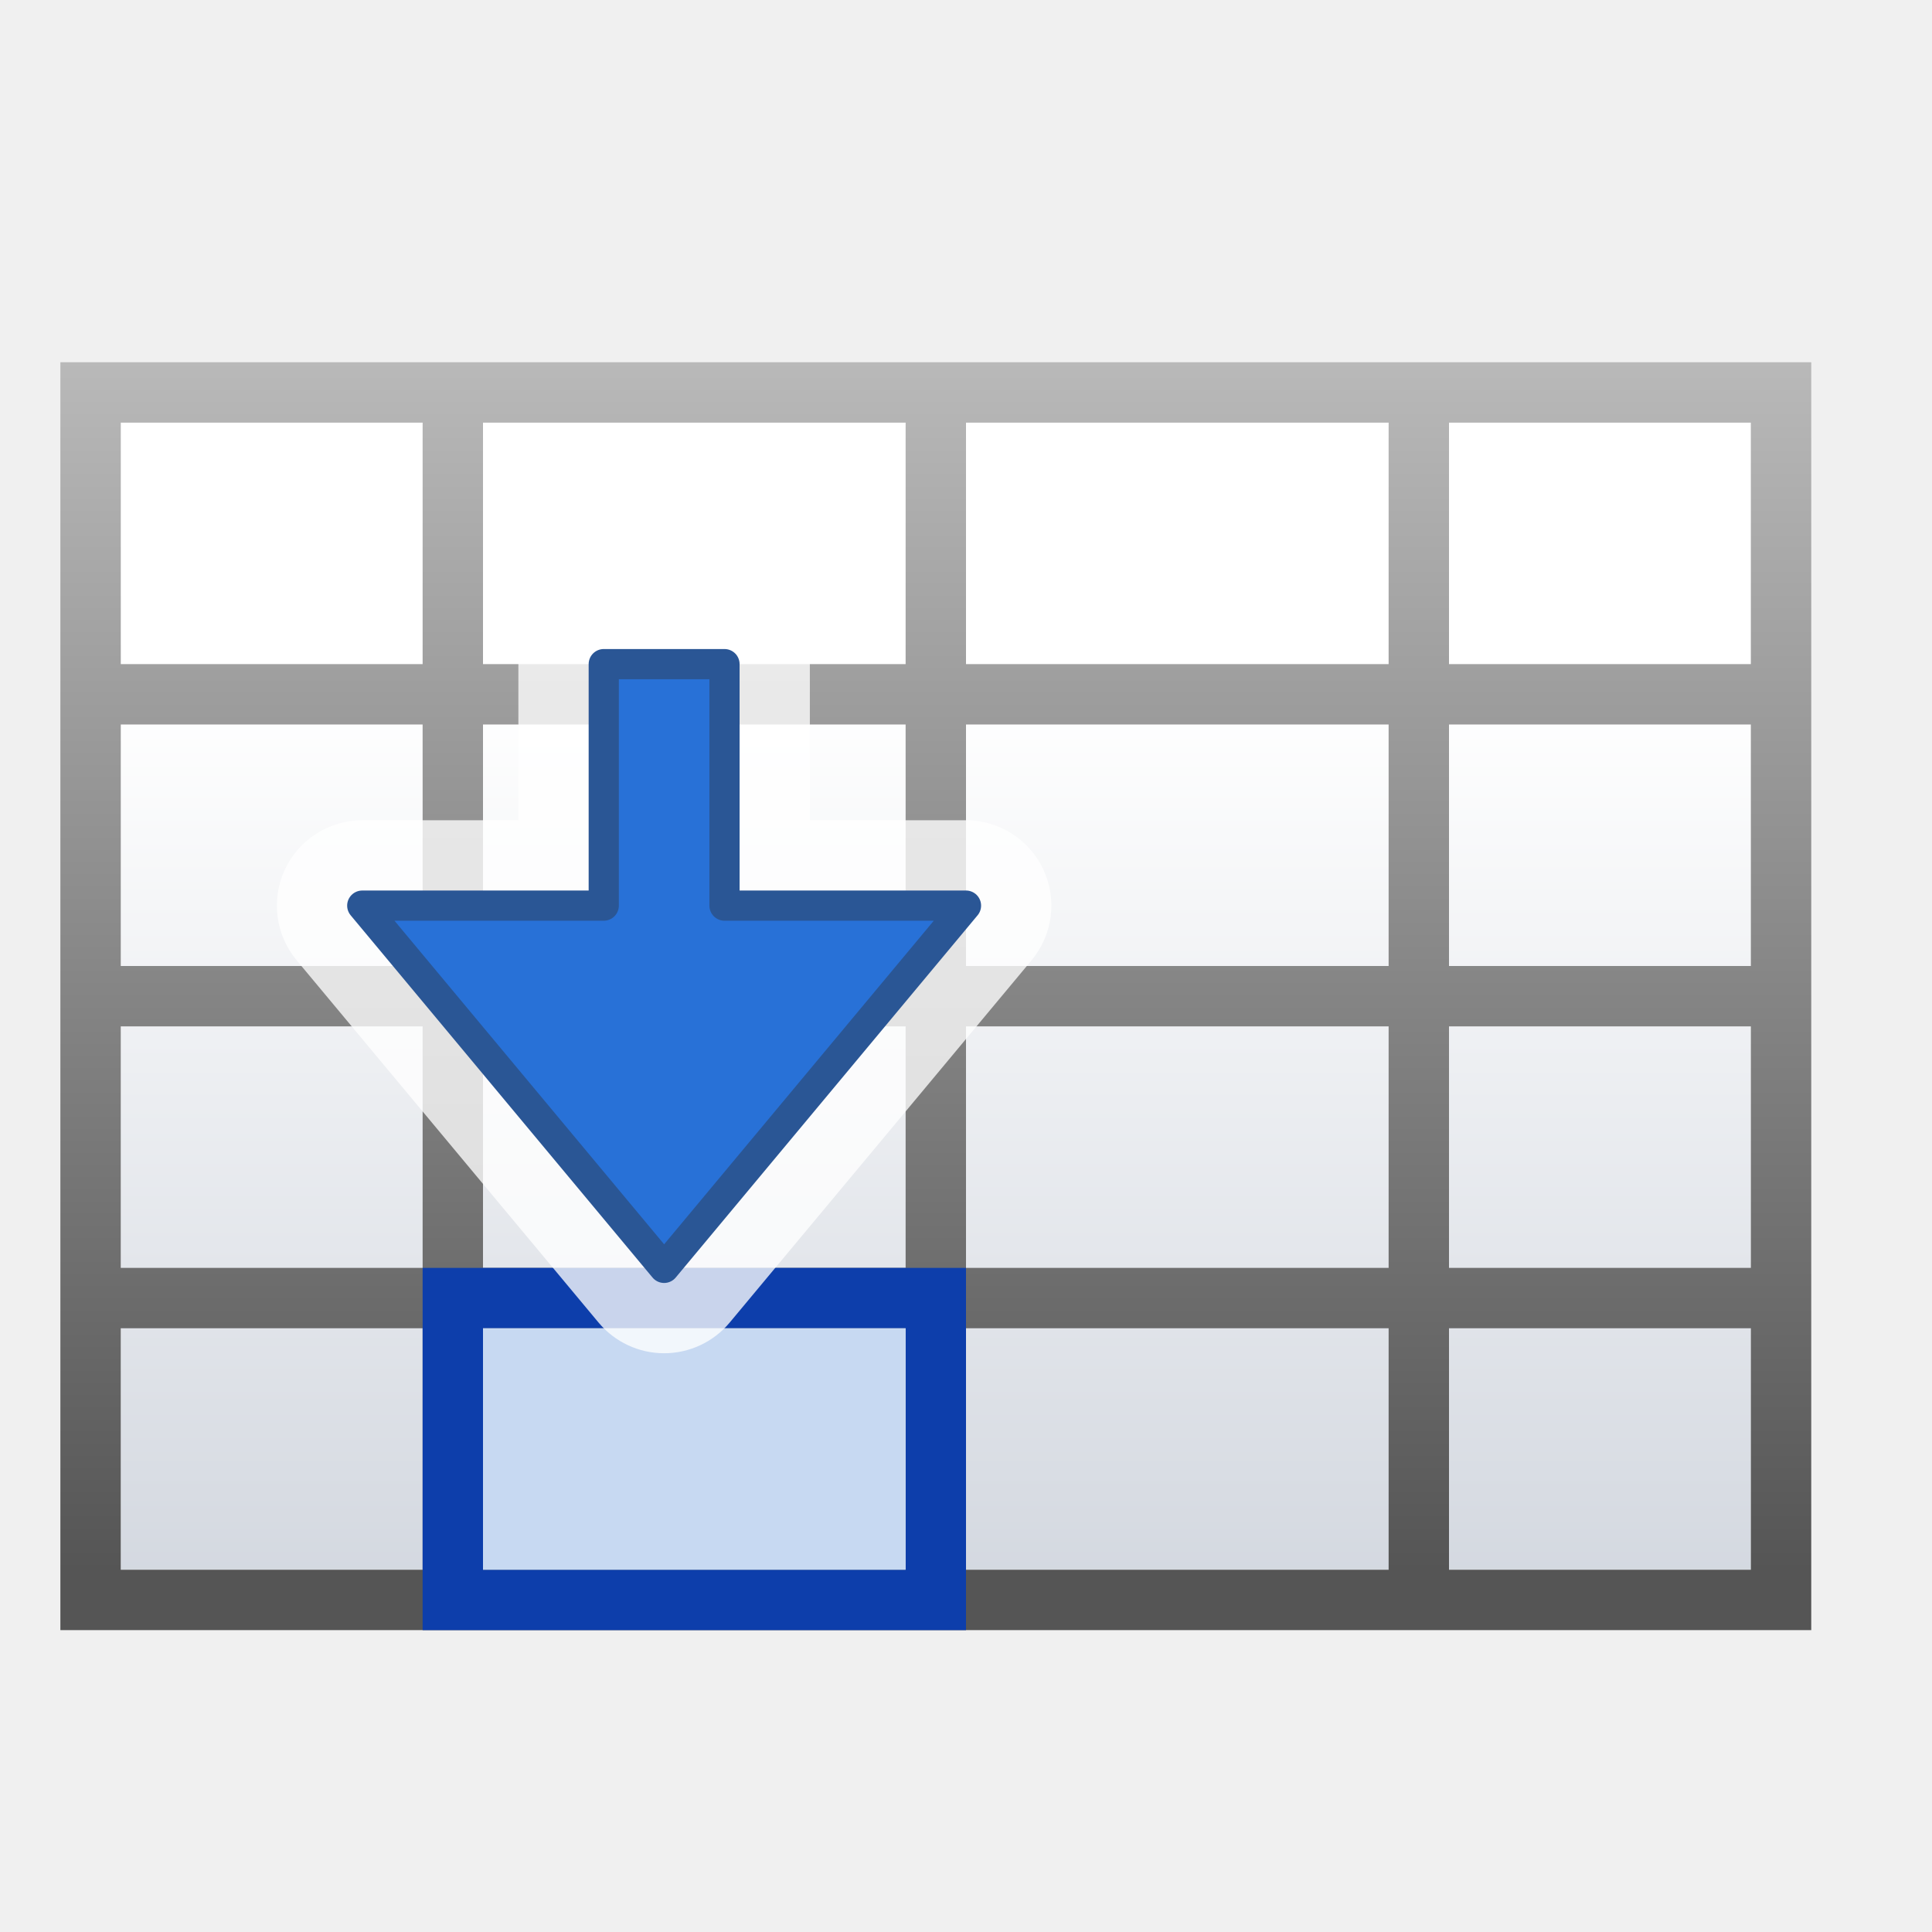
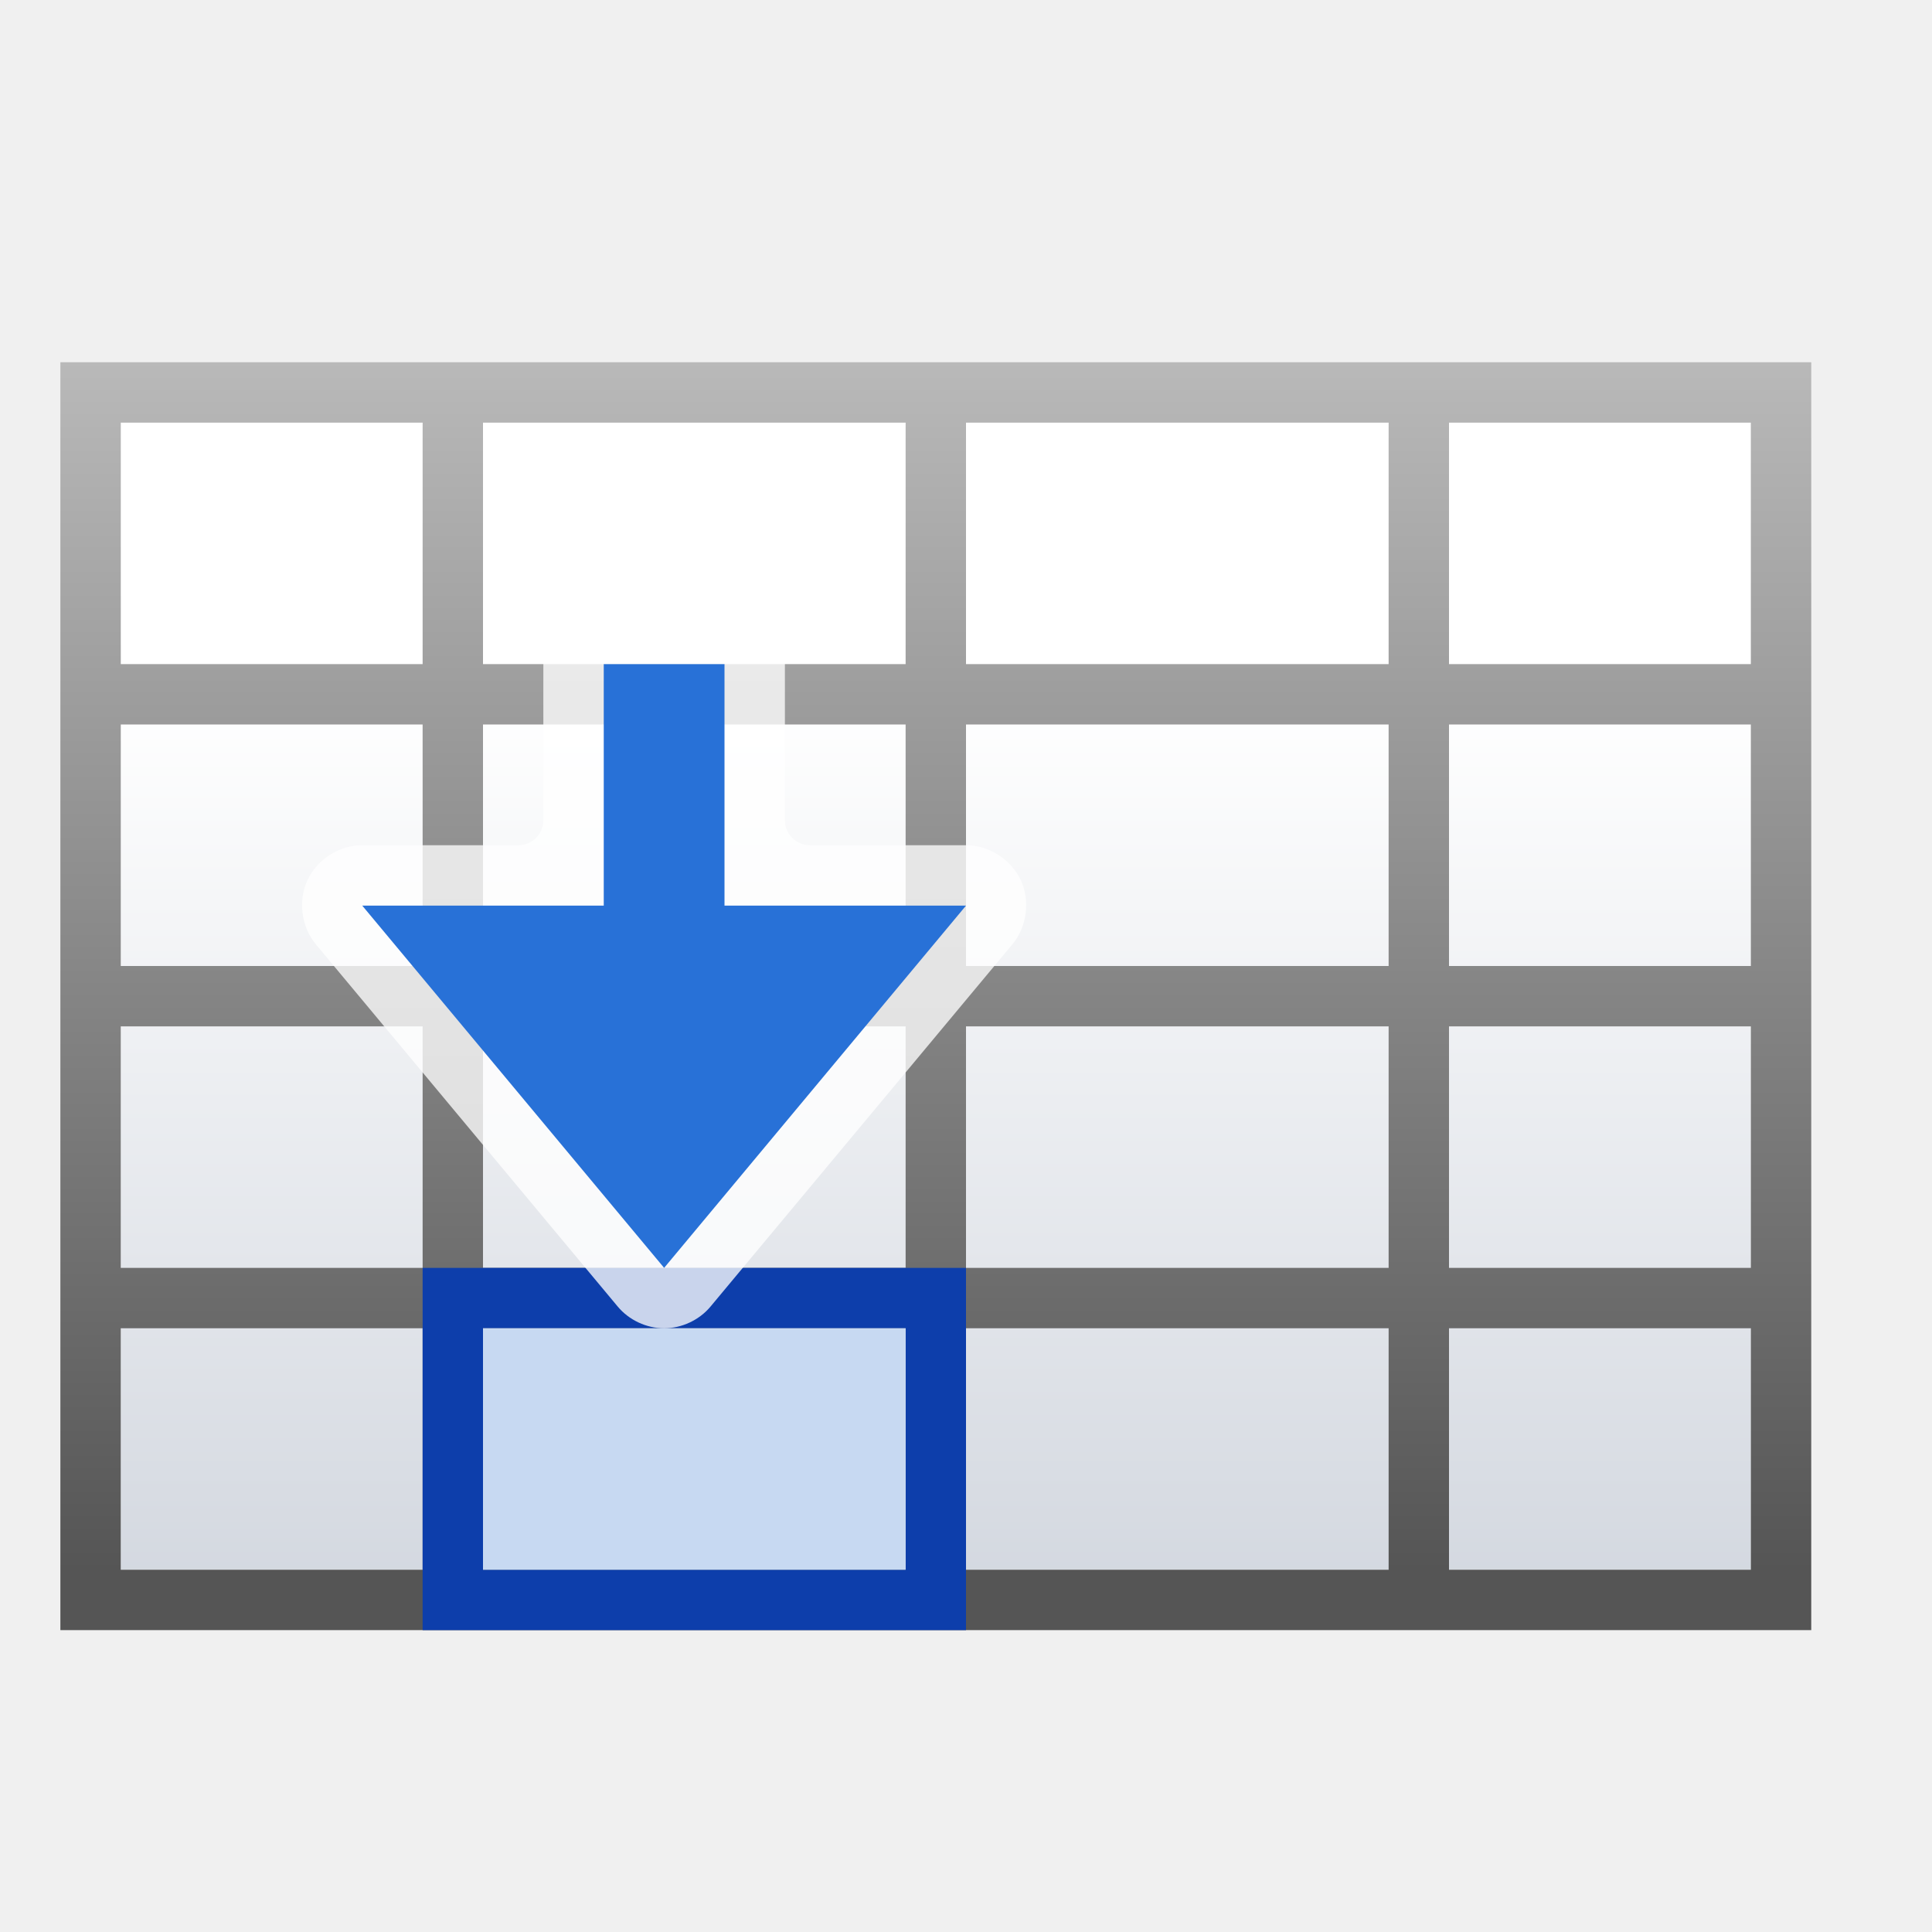
- <svg xmlns="http://www.w3.org/2000/svg" height="128" width="128">
+ <svg xmlns="http://www.w3.org/2000/svg" height="128" width="128" version="1.1" id="svg40">
+   <defs id="defs44" />
  <linearGradient id="a" gradientTransform="matrix(1.038487 0 0 .6787927 2.461539 34.82735)" gradientUnits="userSpaceOnUse" x1="46.048" x2="46.048" y1="128.017" y2="16.62">
-     <stop offset="0" stop-color="#c7cdd7" />
-     <stop offset="1" stop-color="#fff" />
+     <stop offset="0" stop-color="#c7cdd7" id="stop2" />
+     <stop offset="1" stop-color="#fff" id="stop4" />
  </linearGradient>
  <linearGradient id="b" gradientUnits="userSpaceOnUse" x1="120" x2="120" y1="-32.326" y2="104.059">
-     <stop offset="0" stop-color="#fff" />
-     <stop offset="1" stop-color="#555" />
+     <stop offset="0" stop-color="#fff" id="stop7" />
+     <stop offset="1" stop-color="#555" id="stop9" />
  </linearGradient>
-   <path d="m8 28h108v76h-108z" fill="url(#a)" />
-   <text x="552.37" y="202.81">
-     <tspan fill="#555" x="552.37" y="219.61" />
+   <path d="m8 28h108v76h-108z" fill="url(#a)" id="path12" />
+   <text x="552.37" y="202.81" id="text16">
+     <tspan fill="#555" x="552.37" y="219.61" id="tspan14" />
  </text>
-   <text x="284.188" y="202.81">
-     <tspan fill="#555" x="284.188" y="219.61" />
+   <text x="284.188" y="202.81" id="text20">
+     <tspan fill="#555" x="284.188" y="219.61" id="tspan18" />
  </text>
-   <text x="-10.252" y="133.877">
-     <tspan fill="#555" x="-10.252" y="150.677" />
+   <text x="-10.252" y="133.877" id="text24">
+     <tspan fill="#555" x="-10.252" y="150.677" id="tspan22" />
  </text>
-   <text x="161.665" y="-39.856">
-     <tspan fill="#555" x="161.665" y="-23.056" />
+   <text x="161.665" y="-39.856" id="text28">
+     <tspan fill="#555" x="161.665" y="-23.056" id="tspan26" />
  </text>
-   <path d="m4 24v20 4 16 4 16 4 16 4h4 20 4 28 4 28 4 20 4v-4-16-4-16-4-16-4-16-4h-112zm4 4h20v16h-20zm24 0h28v16h-28zm32 0h28v16h-28zm32 0h20v16h-20zm-88 20h20v16h-20zm24 0h28v16h-28zm32 0h28v16h-28zm32 0h20v16h-20zm-88 20h20v16h-20zm24 0h28v16h-28zm32 0h28v16h-28zm32 0h20v16h-20zm-88 20h20v16h-20zm24 0h28v8 8h-28zm32 0h28v16h-28v-8zm32 0h20v16h-20z" fill="url(#b)" />
-   <path d="m28 84v4 16 4h36v-4-20h-4-28zm4 4h28v16h-28z" fill="#0d3eab" />
-   <path d="m32 88h28v16h-28z" fill="#c7d9f2" />
-   <path d="m40 38.344a5.657 5.657 0 0 0 -5.656 5.656v10.344h-10.344a5.657 5.657 0 0 0 -4.346 9.277l20 24a5.657 5.657 0 0 0 8.691 0l20-24a5.657 5.657 0 0 0 -4.346-9.277h-10.344v-10.344a5.657 5.657 0 0 0 -5.656-5.656z" fill="#fff" fill-opacity=".776" />
-   <path d="m40 44v16h-16l20 24 20-24h-16v-16z" fill="#2871d7" stroke="#2a5695" stroke-linecap="square" stroke-linejoin="round" stroke-width="2" />
+   <path d="m4 24v20 4 16 4 16 4 16 4h4 20 4 28 4 28 4 20 4v-4-16-4-16-4-16-4-16-4h-112zm4 4h20v16h-20zm24 0h28v16h-28zm32 0h28v16h-28zm32 0h20v16h-20zm-88 20h20v16h-20zm24 0h28v16h-28zm32 0h28v16h-28zm32 0h20v16h-20zm-88 20h20v16h-20zm24 0h28v16h-28zm32 0h28v16h-28zm32 0h20v16h-20zm-88 20h20v16h-20zm24 0h28v8 8h-28zm32 0h28v16h-28v-8zm32 0h20v16h-20z" fill="url(#b)" id="path30" />
+   <path d="m28 84v4 16 4h36v-4-20h-4-28zm4 4h28v16h-28z" fill="#0d3eab" id="path32" />
+   <path d="m32 88h28v16h-28z" fill="#c7d9f2" id="path34" />
+   <path style="fill:#ffffff;fill-opacity:0.776" d="M 40,39.998 C 37.904,39.998 35.998,41.904 35.998,44 V 54.344 A 1.654,1.654 0 0 1 34.344,55.998 H 24 c -1.511,5.35e-4 -2.982,0.936 -3.623,2.305 -0.641,1.368 -0.418,3.098 0.549,4.26 l 20,24 c 0.748,0.898 1.905,1.439 3.074,1.439 1.169,0 2.326,-0.542 3.074,-1.439 l 20,-24 c 0.967,-1.161 1.19,-2.891 0.549,-4.26 C 66.982,56.934 65.511,55.999 64,55.998 H 53.656 A 1.654,1.654 0 0 1 52.002,54.344 V 44 C 52.002,41.904 50.096,39.998 48,39.998 Z" id="path36" />
+   <path d="m40 44v16h-16l20 24 20-24h-16v-16z" fill="#2871d7" stroke="#2a5695" stroke-linecap="square" stroke-linejoin="round" stroke-width="2" id="path38" style="stroke:none" />
</svg>
